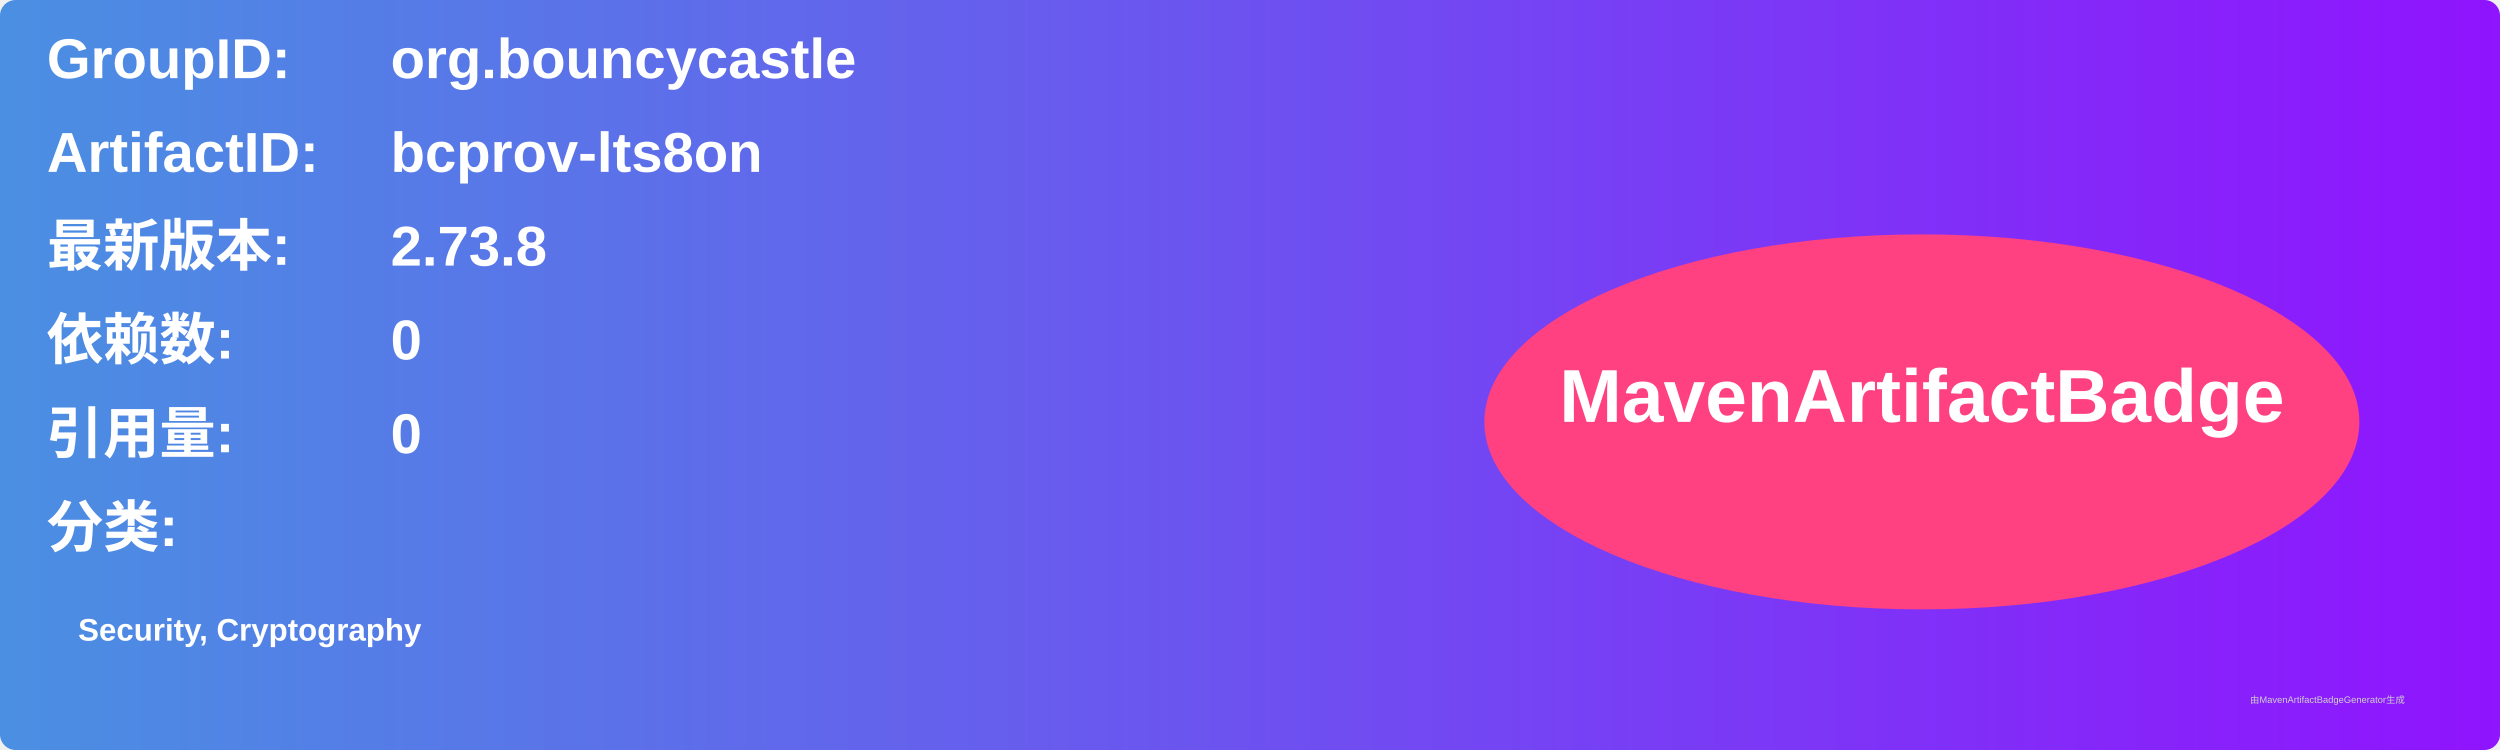
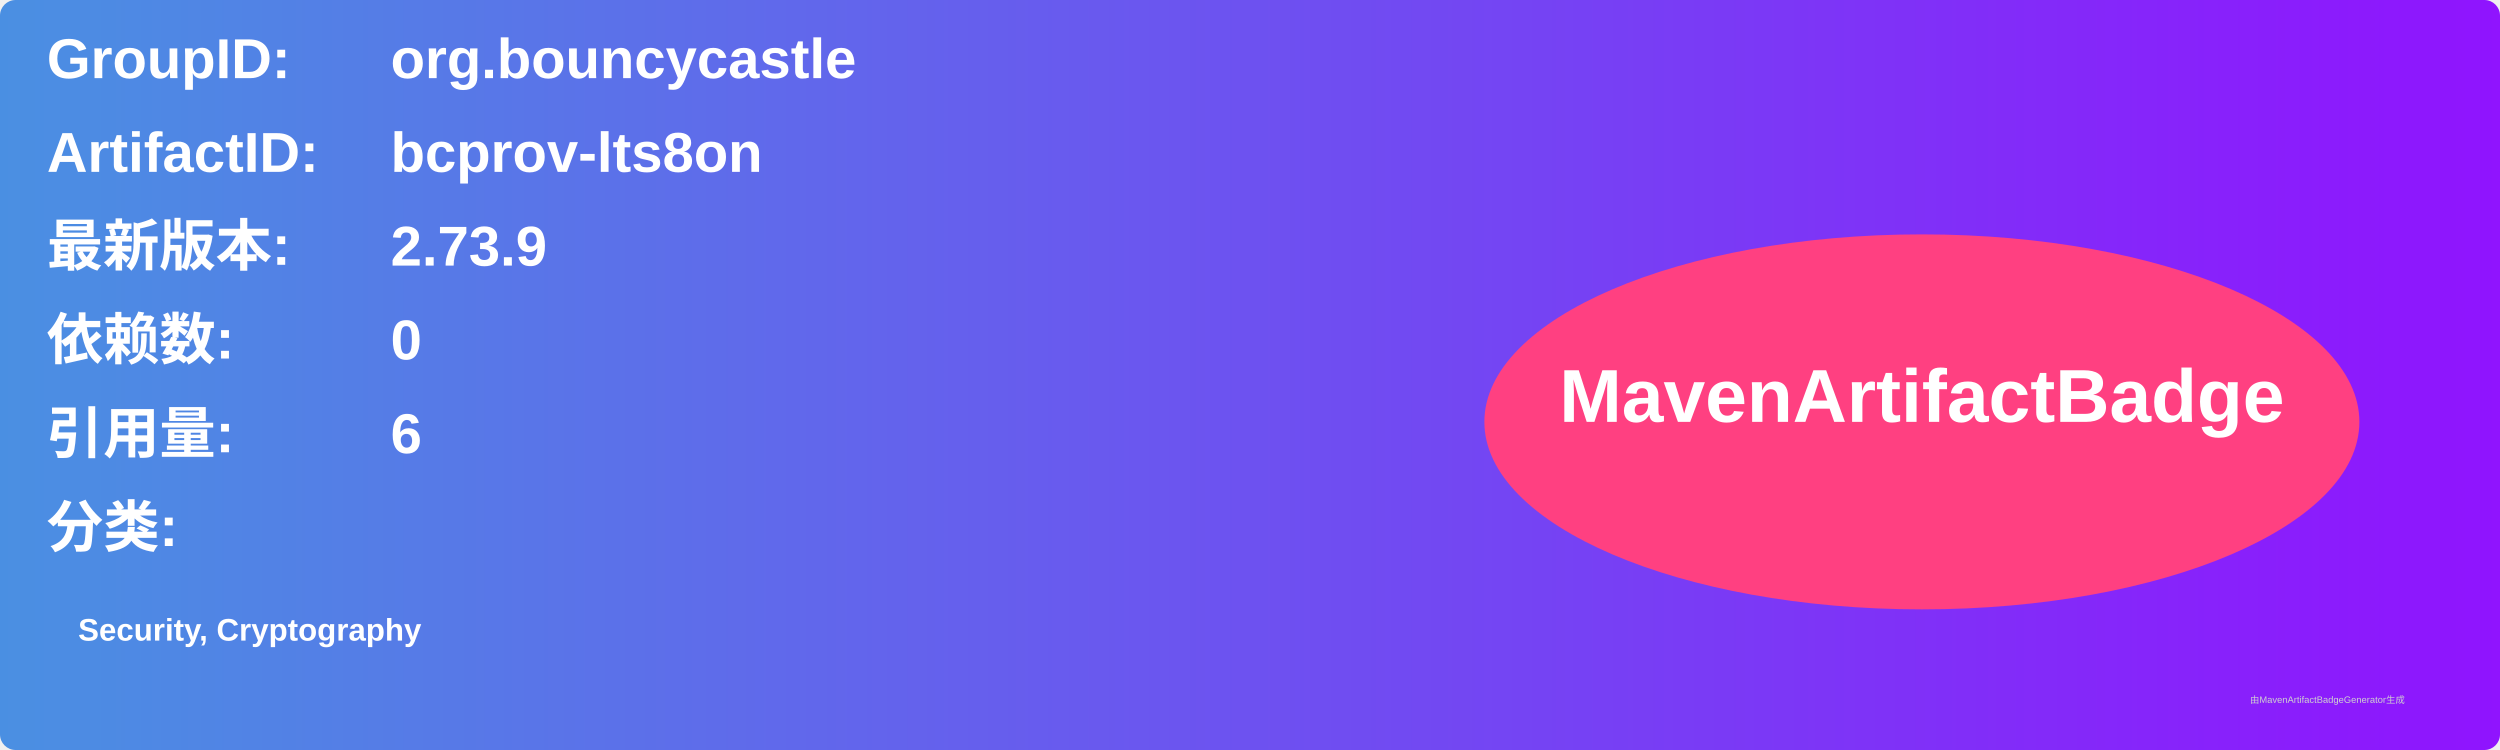
<svg xmlns="http://www.w3.org/2000/svg" width="800" height="240" viewBox="0 0 800 240">
  <linearGradient id="grad" x1="0%" y1="0%" x2="100%" y2="0%">
    <stop offset="0%" stop-color="#4a90e2" />
    <stop offset="100%" stop-color="#9013fe" />
  </linearGradient>
  <rect width="100%" height="100%" rx="5" ry="5" fill="url(#grad)" />
  <g transform="translate(15, 15)">
    <text x="0" y="10" font-family="Arial" font-size="18" fill="white" font-weight="bold" width="260">GroupID:</text>
    <text x="110" y="10" font-family="Arial" font-size="18" fill="white" font-weight="bold" width="460">org.bouncycastle</text>
    <text x="0" y="40" font-family="Arial" font-size="18" fill="white" font-weight="bold" width="260">ArtifactID:</text>
    <text x="110" y="40" font-family="Arial" font-size="18" fill="white" font-weight="bold" width="460">bcprov-lts8on</text>
    <text x="0" y="70" font-family="Arial" font-size="18" fill="white" font-weight="bold">最新版本:</text>
    <text x="110" y="70" font-family="Arial" font-size="18" fill="white" font-weight="bold">
-       <tspan font-weight="bold">2.73.8</tspan>
+       <tspan font-weight="bold">2.73.9</tspan>
    </text>
    <text x="0" y="100" font-family="Arial" font-size="18" fill="white" font-weight="bold">依赖数: </text>
    <text x="110" y="100" font-family="Arial" font-size="18" fill="white">
      <tspan font-weight="bold">0</tspan>
    </text>
    <text x="0" y="130" font-family="Arial" font-size="18" fill="white" font-weight="bold">引用量: </text>
    <text x="110" y="130" font-family="Arial" font-size="18" fill="white">
-       <tspan font-weight="bold">0</tspan>
+       <tspan font-weight="bold">6</tspan>
    </text>
    <text x="0" y="160" font-family="Arial" font-size="18" fill="white" font-weight="bold">分类:</text>
    <text x="10" y="190" font-family="Arial" font-size="10" fill="white">
      <tspan font-weight="bold">Security, Cryptography</tspan>
    </text>
    <ellipse cx="600" cy="120" rx="140" ry="60" fill="#ff4081" />
    <text x="600" y="120" text-anchor="middle" font-family="Arial" font-size="24" fill="white" font-weight="bold">MavenArtifactBadge</text>
  </g>
  <text x="720" y="225" font-family="Arial" font-size="3" fill="#d0d0d0">由MavenArtifactBadgeGenerator生成</text>
</svg>
